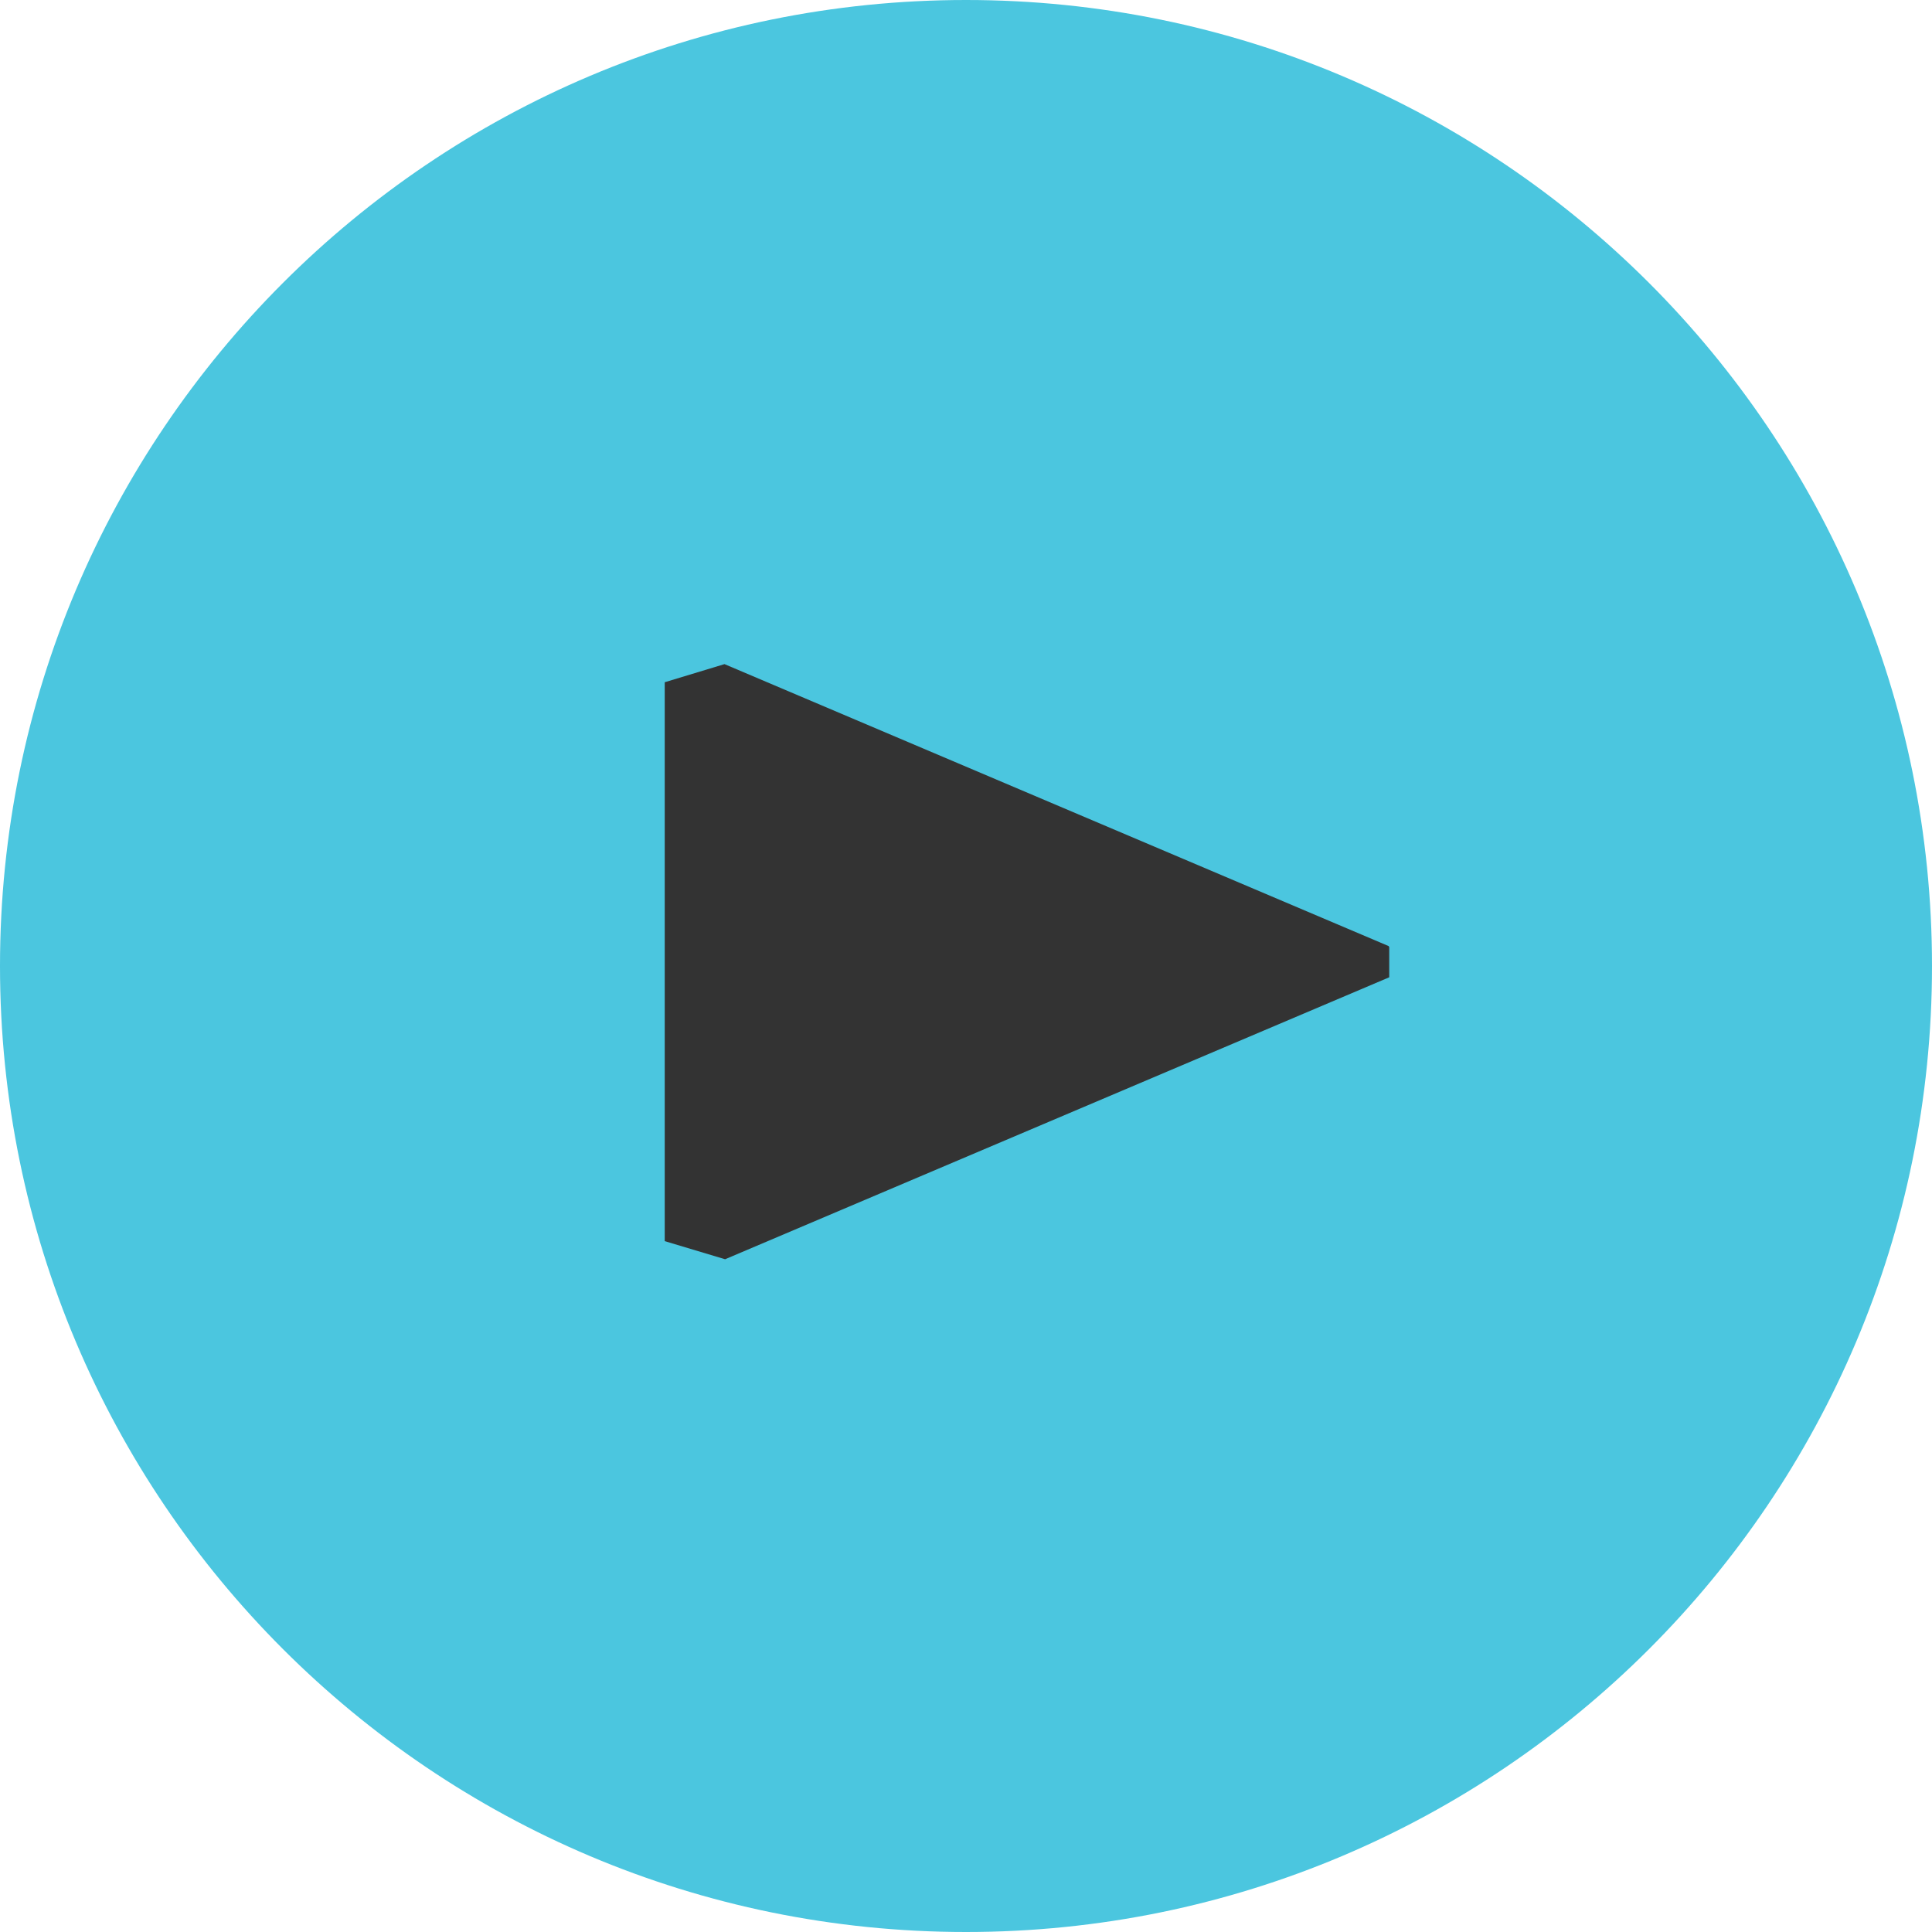
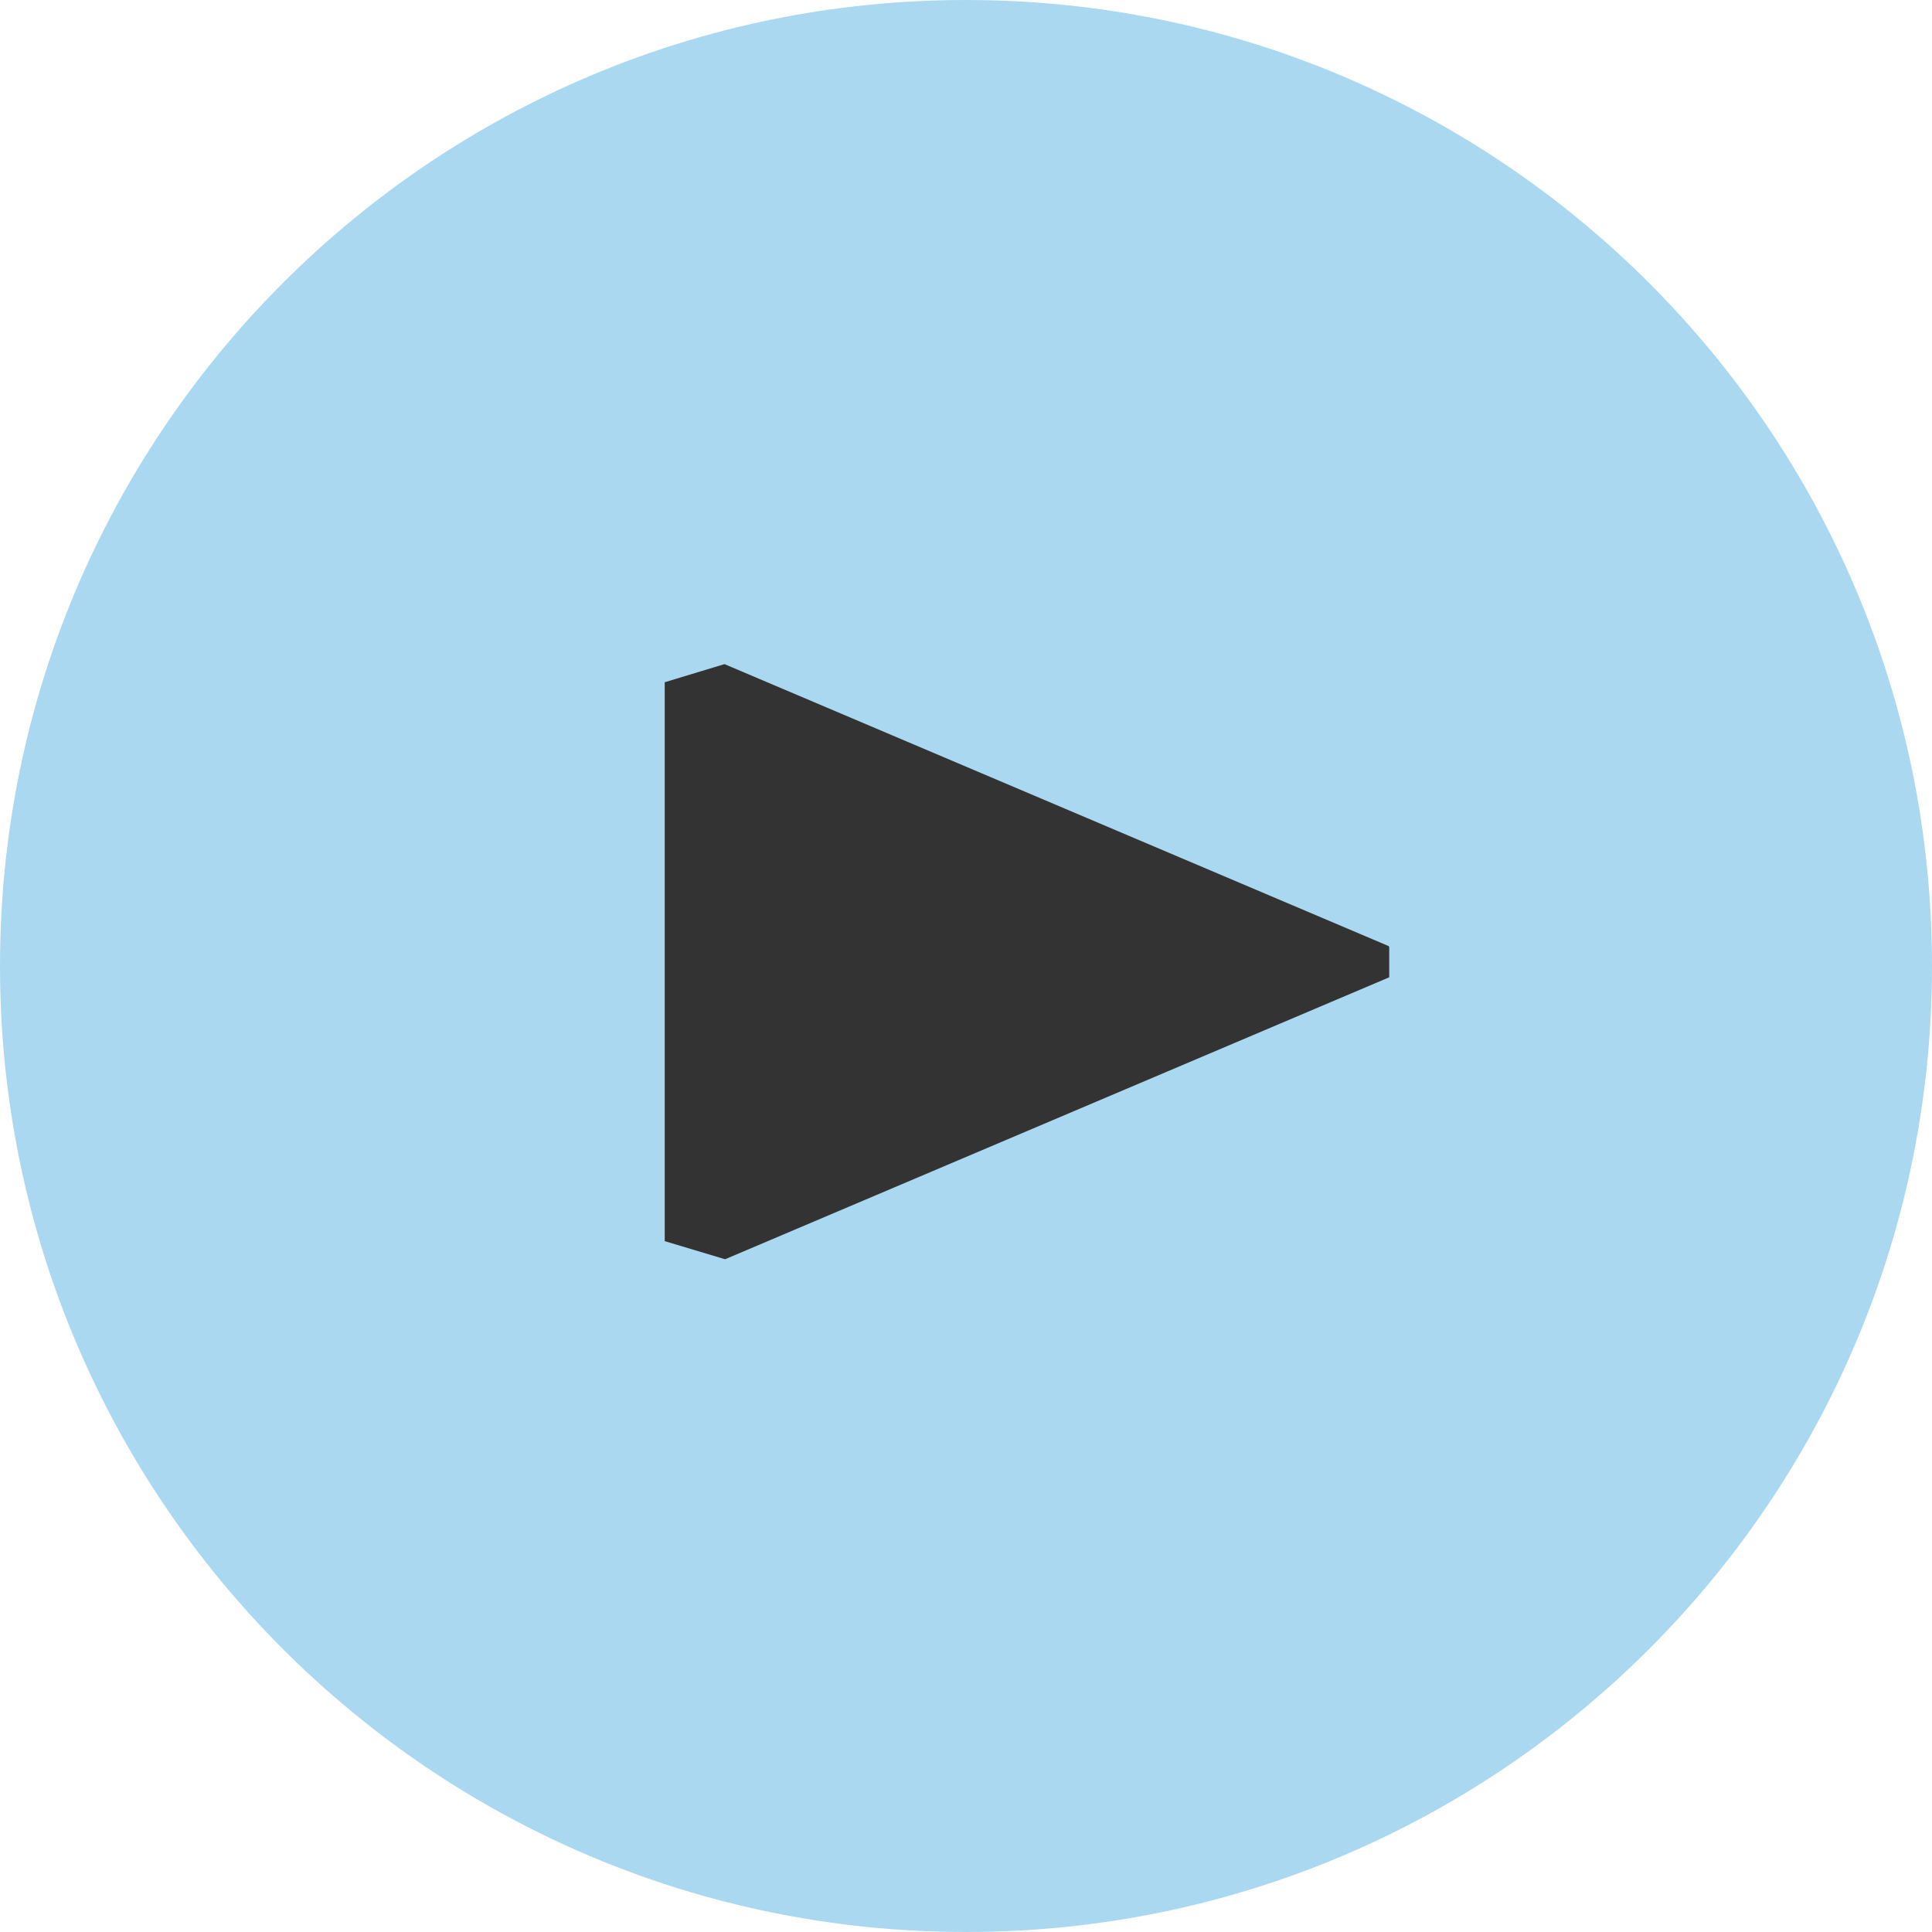
<svg xmlns="http://www.w3.org/2000/svg" width="32" height="32">
-   <circle fill="#4bc6df" cx="16" cy="16" r="16" />
+   <circle fill="#aad8f1" cx="16" cy="16" r="16" />
  <path fill="#333" d="M23 15.67l-11-4.67-.99.3v9.257l1 .3 11-4.67v-.5" />
</svg>
